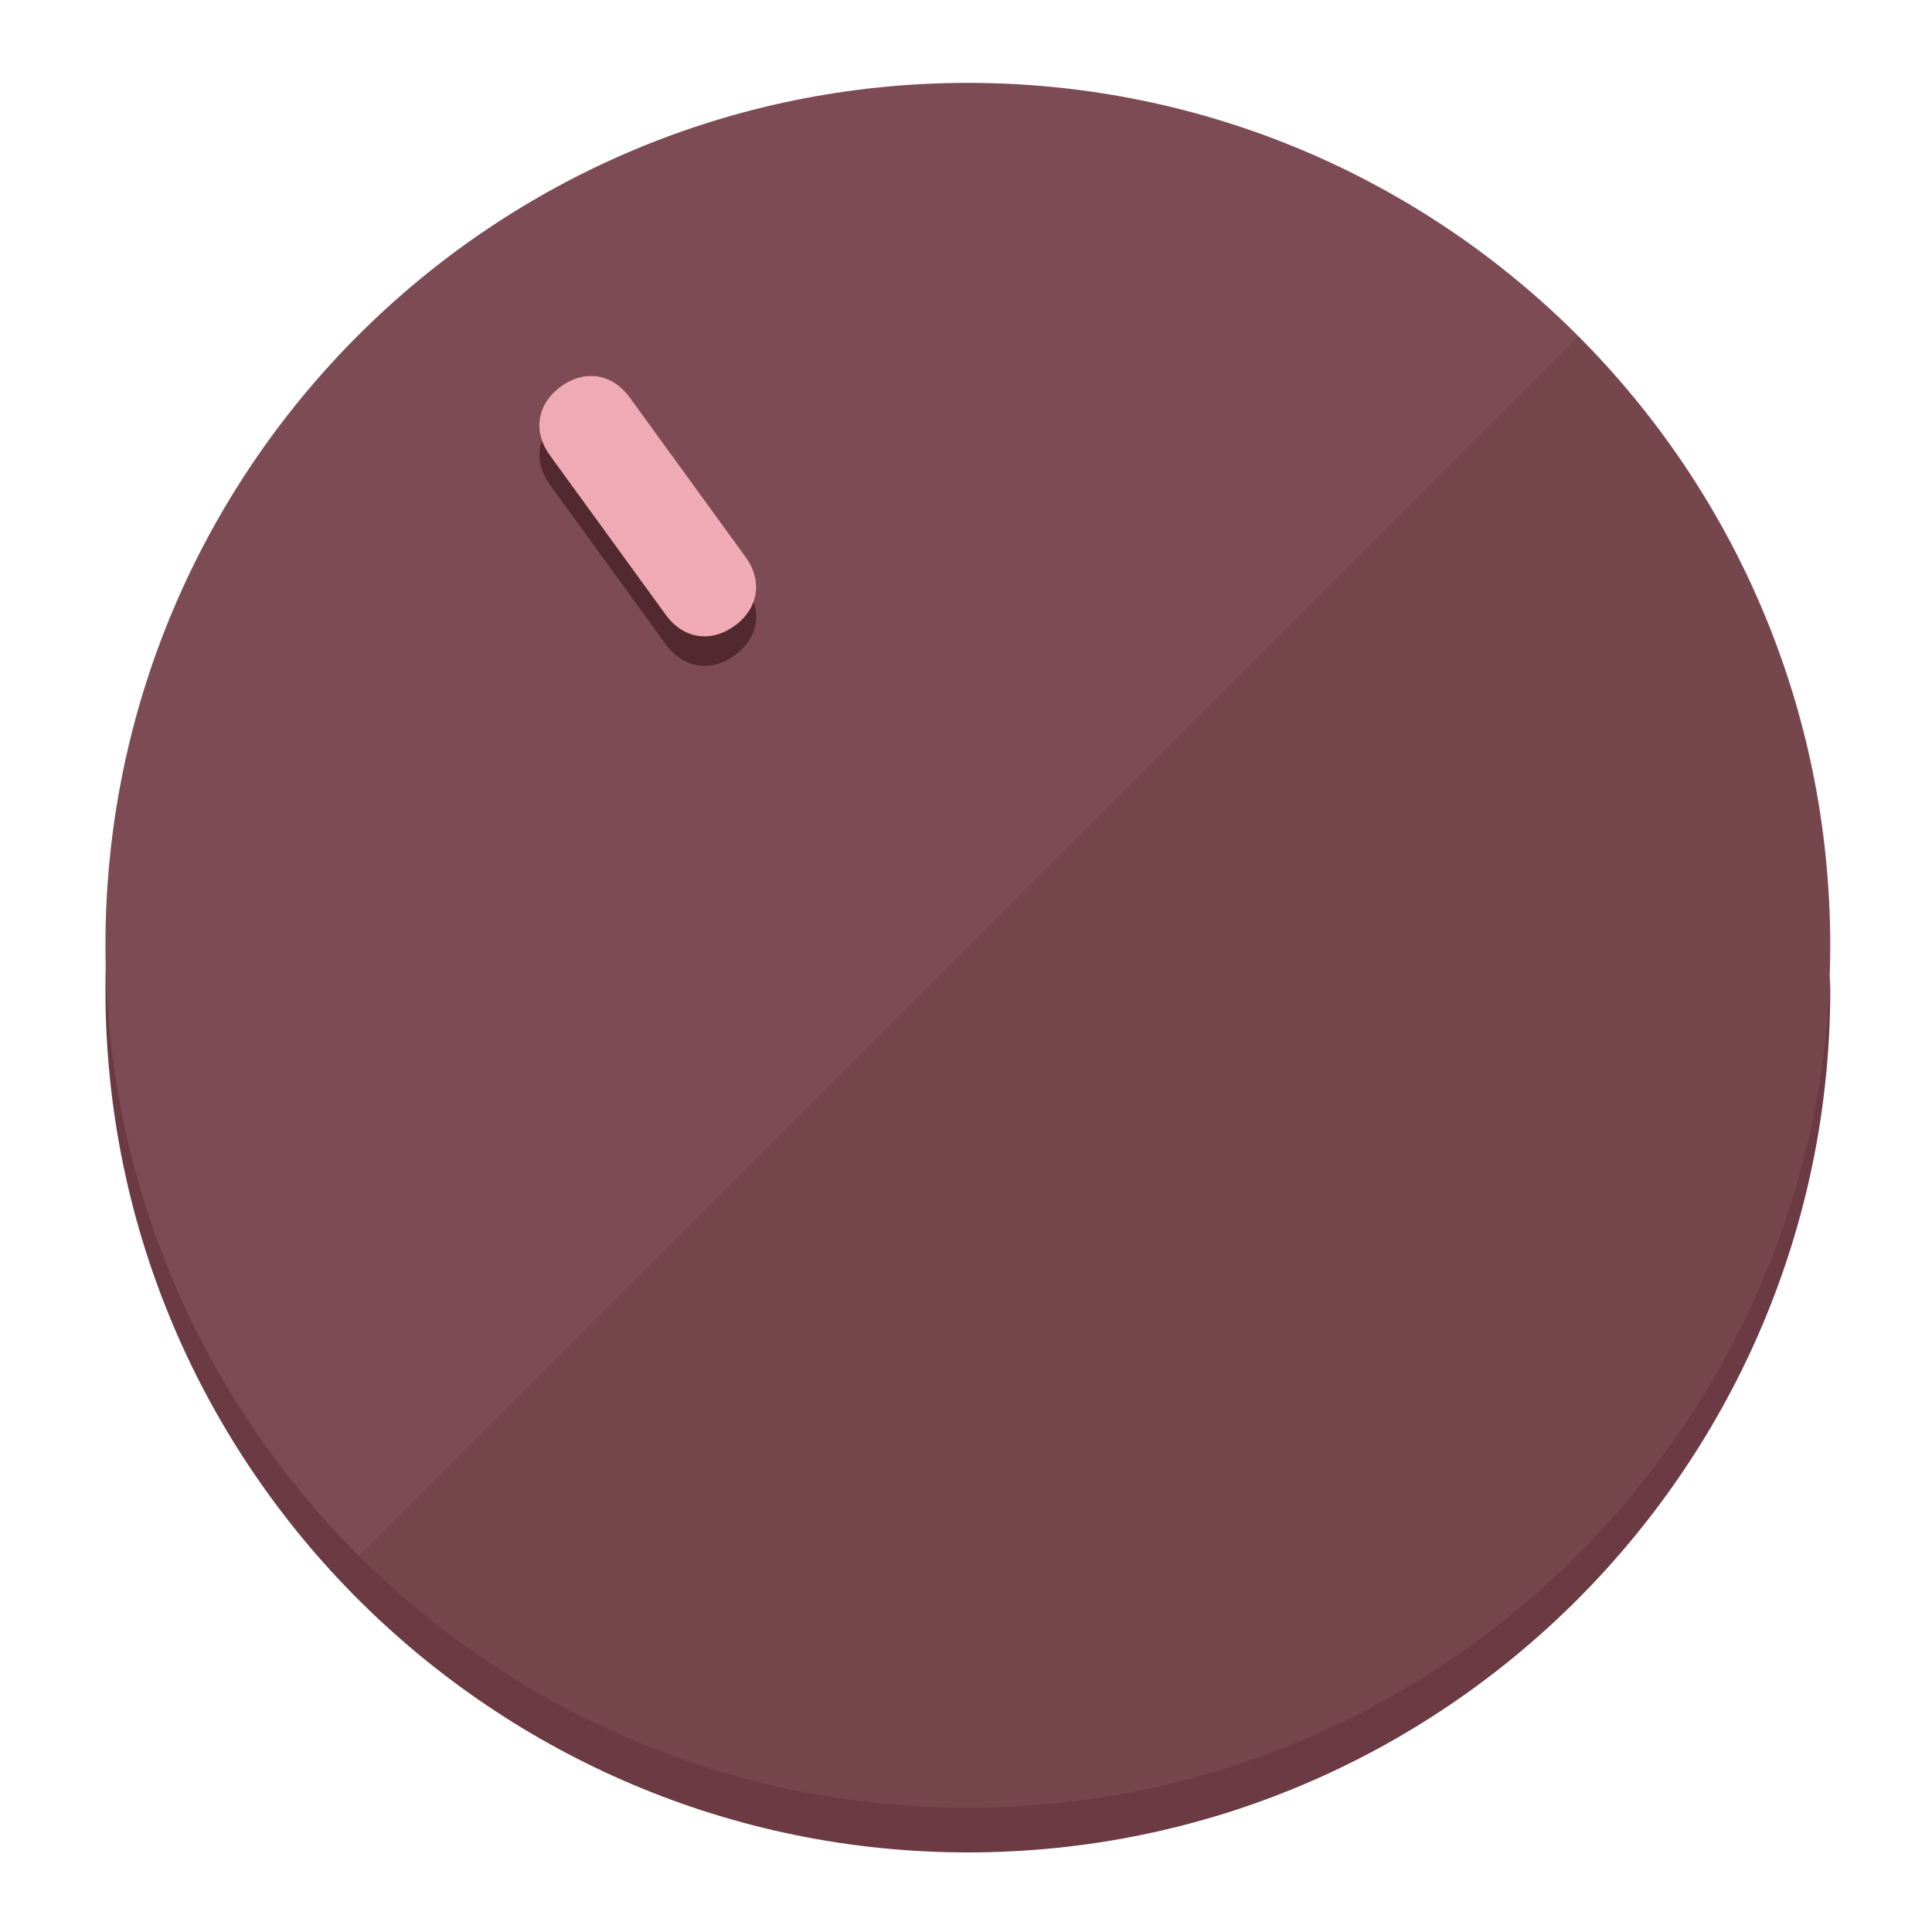
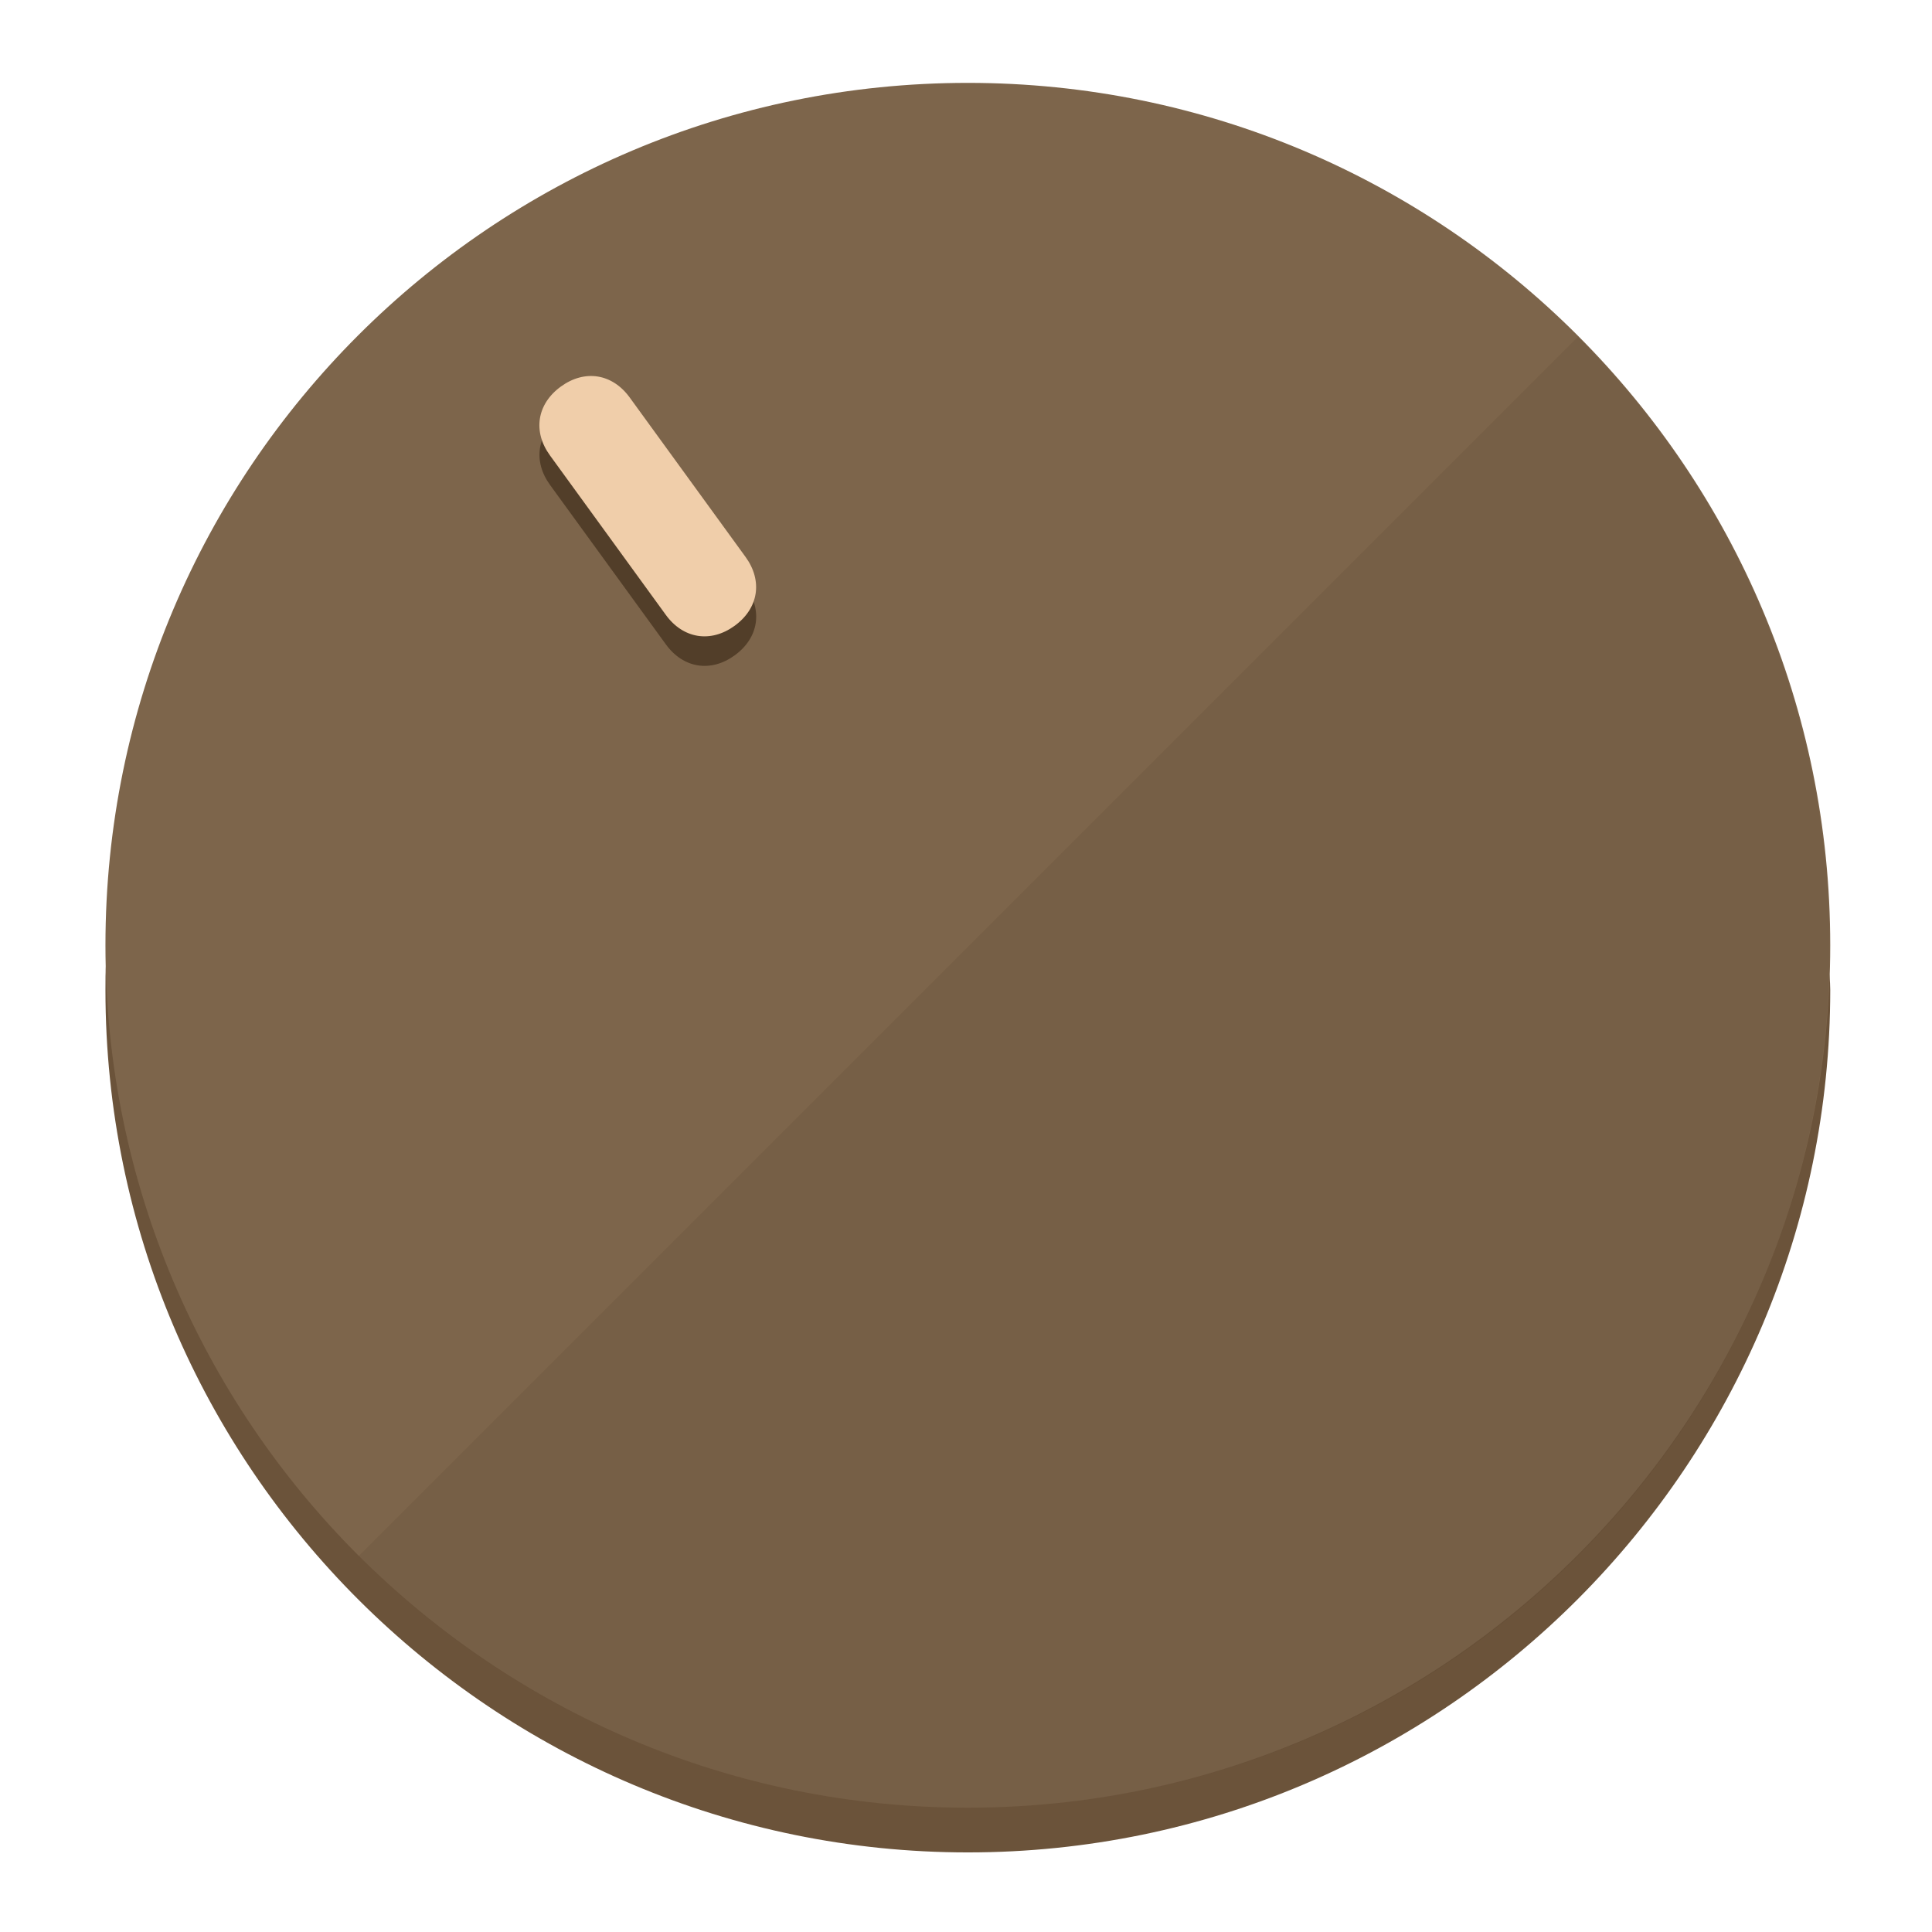
<svg xmlns="http://www.w3.org/2000/svg" height="120px" width="120px" version="1.1" id="Layer_1" viewBox="0 0 496.8 496.8" xml:space="preserve">
  <defs id="defs23" />
  <g id="g3158">
-     <path style="display:inline;fill:#6B3A42;fill-opacity:1;stroke-width:1.584" d="m 248.875,445.92 c 116.582,0 212.89,-91.238 220.493,-205.286 0,5.069 1.267,8.87 1.267,13.939 0,121.651 -98.842,221.76 -221.76,221.76 -121.651,0 -221.76,-98.842 -221.76,-221.76 0,-5.069 0,-8.87 1.267,-13.939 7.603,114.048 103.91,205.286 220.493,205.286 z" id="path8" />
-     <circle style="display:inline;fill:#7D4B53;fill-opacity:1;stroke-width:1.584" cx="248.875" cy="243.071" r="221.76" id="circle12" />
-     <path style="display:inline;fill:#52292F;fill-opacity:0.154;stroke-width:1.587" d="m 405.744,86.606 c 86.308,86.308 86.308,227.193 0,313.5 -86.308,86.308 -227.193,86.308 -313.5,0" id="path14" />
+     <path style="display:inline;fill:#6B533A;fill-opacity:1;stroke-width:1.584" d="m 248.875,445.92 c 116.582,0 212.89,-91.238 220.493,-205.286 0,5.069 1.267,8.87 1.267,13.939 0,121.651 -98.842,221.76 -221.76,221.76 -121.651,0 -221.76,-98.842 -221.76,-221.76 0,-5.069 0,-8.87 1.267,-13.939 7.603,114.048 103.91,205.286 220.493,205.286 z" id="path8" />
+     <circle style="display:inline;fill:#7D654B;fill-opacity:1;stroke-width:1.584" cx="248.875" cy="243.071" r="221.76" id="circle12" />
+     <path style="display:inline;fill:#523E29;fill-opacity:0.154;stroke-width:1.587" d="m 405.744,86.606 c 86.308,86.308 86.308,227.193 0,313.5 -86.308,86.308 -227.193,86.308 -313.5,0" id="path14" />
  </g>
  <g id="g3198">
    <circle style="display:none;fill:#000000;fill-opacity:0;stroke-width:1.584" cx="57.84" cy="343.108" r="221.76" id="circle12-3" transform="rotate(-36)" />
-     <path style="display:inline;fill:#52292F;fill-opacity:1;stroke-width:1.584" d="m 191.735,150.81 c 4.469,6.151 3.348,13.231 -2.803,17.7 v 0 c -6.151,4.469 -13.231,3.348 -17.7,-2.803 L 141.437,124.699 c -4.469,-6.151 -3.348,-13.231 2.803,-17.7 v 0 c 6.151,-4.469 13.231,-3.348 17.7,2.803 z" id="path3789" />
-     <path style="display:inline;fill:#F0AAB5;stroke-width:1.584" d="m 191.713,143.214 c 4.469,6.151 3.348,13.231 -2.803,17.7 v 0 c -6.151,4.469 -13.231,3.348 -17.7,-2.803 L 141.416,117.103 c -4.469,-6.151 -3.348,-13.231 2.803,-17.7 v 0 c 6.151,-4.469 13.231,-3.348 17.7,2.803 z" id="path915" />
+     <path style="display:inline;fill:#523E29;fill-opacity:1;stroke-width:1.584" d="m 191.735,150.81 c 4.469,6.151 3.348,13.231 -2.803,17.7 v 0 c -6.151,4.469 -13.231,3.348 -17.7,-2.803 L 141.437,124.699 c -4.469,-6.151 -3.348,-13.231 2.803,-17.7 v 0 c 6.151,-4.469 13.231,-3.348 17.7,2.803 z" id="path3789" />
+     <path style="display:inline;fill:#F0CEAA;stroke-width:1.584" d="m 191.713,143.214 c 4.469,6.151 3.348,13.231 -2.803,17.7 v 0 c -6.151,4.469 -13.231,3.348 -17.7,-2.803 L 141.416,117.103 c -4.469,-6.151 -3.348,-13.231 2.803,-17.7 v 0 c 6.151,-4.469 13.231,-3.348 17.7,2.803 z" id="path915" />
  </g>
</svg>
